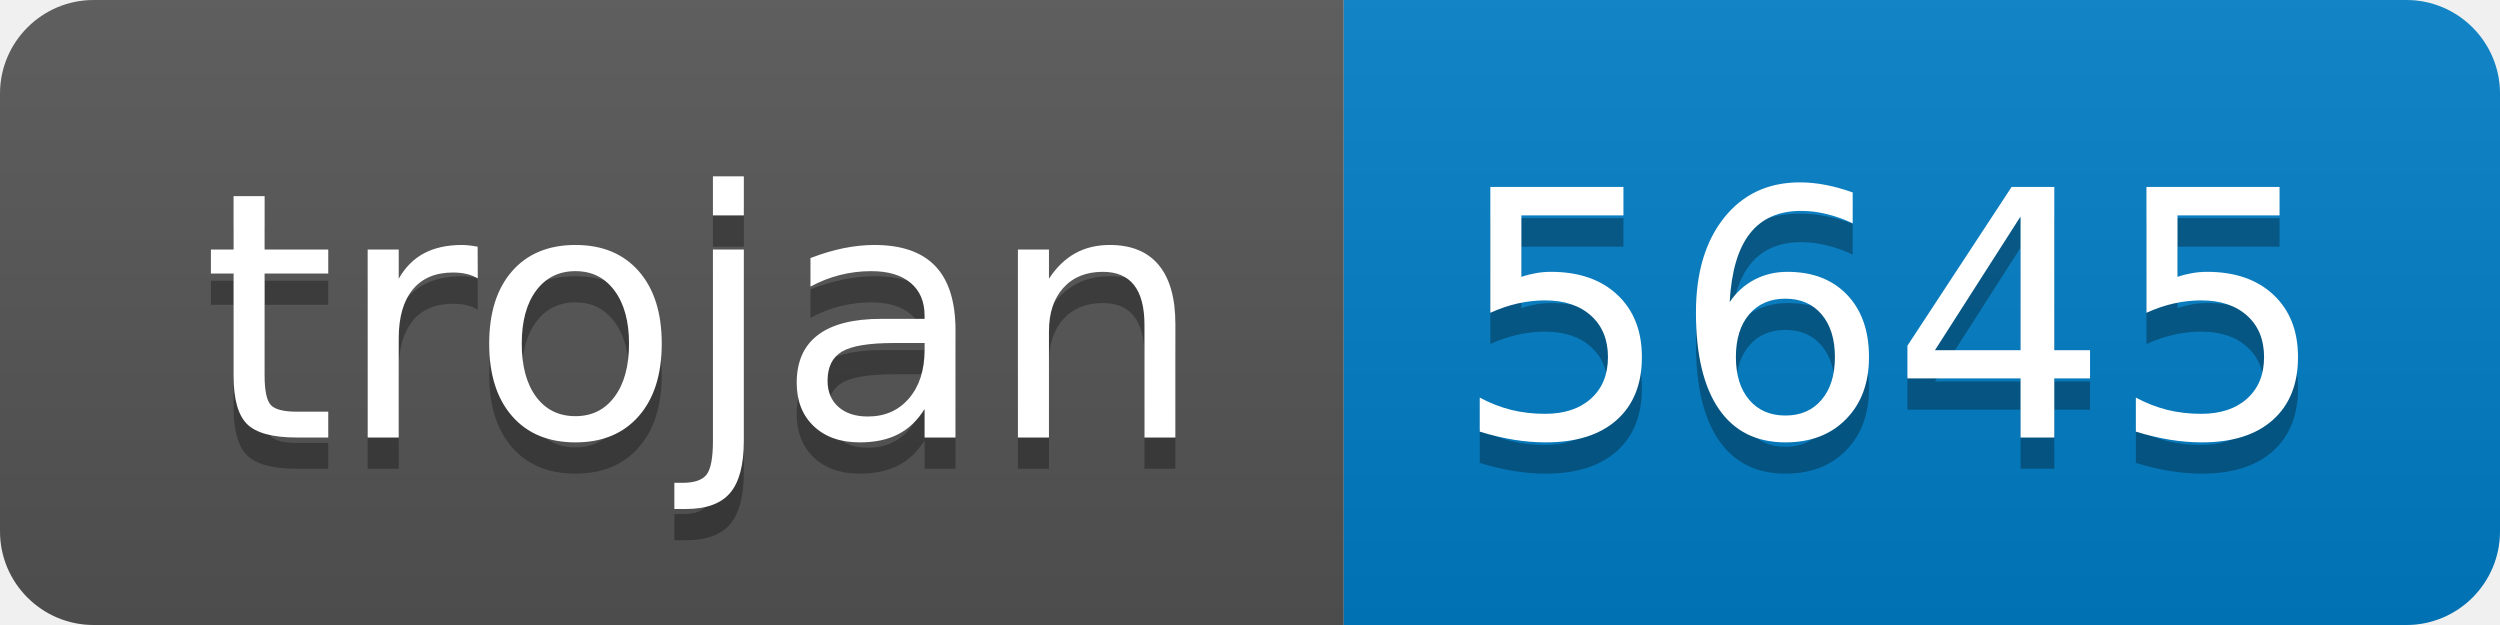
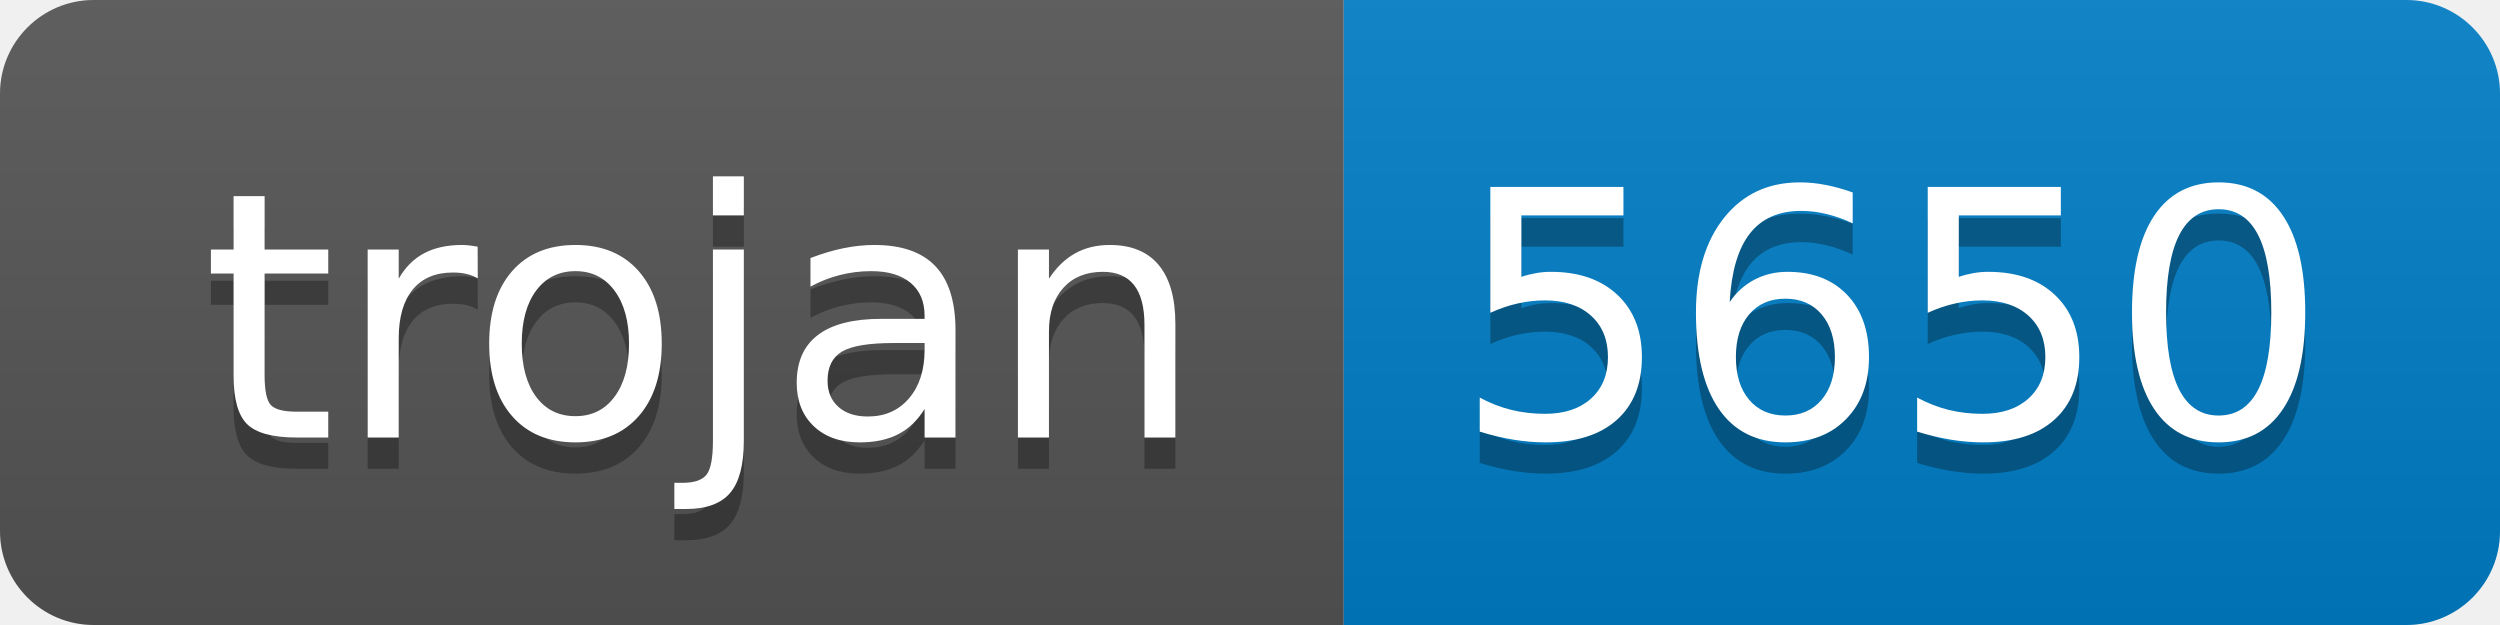
- <svg xmlns="http://www.w3.org/2000/svg" width="80" height="20" role="img" aria-label="trojan: 5645">
+ <svg xmlns="http://www.w3.org/2000/svg" width="80" height="20" role="img" aria-label="trojan: 5650">
  <linearGradient id="s" x2="0" y2="100%">
    <stop offset="0" stop-color="#bbb" stop-opacity=".1" />
    <stop offset="1" stop-opacity=".1" />
  </linearGradient>
  <clipPath id="r">
    <rect width="80" height="20" rx="3" fill="#fff" />
  </clipPath>
  <g clip-path="url(#r)">
    <rect width="43" height="20" fill="#555" />
    <rect x="43" width="37" height="20" fill="#007ec6" />
    <rect width="80" height="20" fill="url(#s)" />
  </g>
  <g fill="#fff" text-anchor="middle" font-family="Verdana,Geneva,DejaVu Sans,sans-serif" text-rendering="geometricPrecision" font-size="110">
    <text aria-hidden="true" x="225" y="150" fill="#010101" fill-opacity=".3" transform="scale(.1)" textLength="330">trojan</text>
    <text x="225" y="140" transform="scale(.1)" fill="#fff" textLength="330">trojan</text>
-     <text aria-hidden="true" x="605" y="150" fill="#010101" fill-opacity=".3" transform="scale(.1)" textLength="270">5645</text>
-     <text x="605" y="140" transform="scale(.1)" fill="#fff" textLength="270">5645</text>
+     <text aria-hidden="true" x="605" y="150" fill="#010101" fill-opacity=".3" transform="scale(.1)" textLength="270">5650</text>
+     <text x="605" y="140" transform="scale(.1)" fill="#fff" textLength="270">5650</text>
  </g>
</svg>
